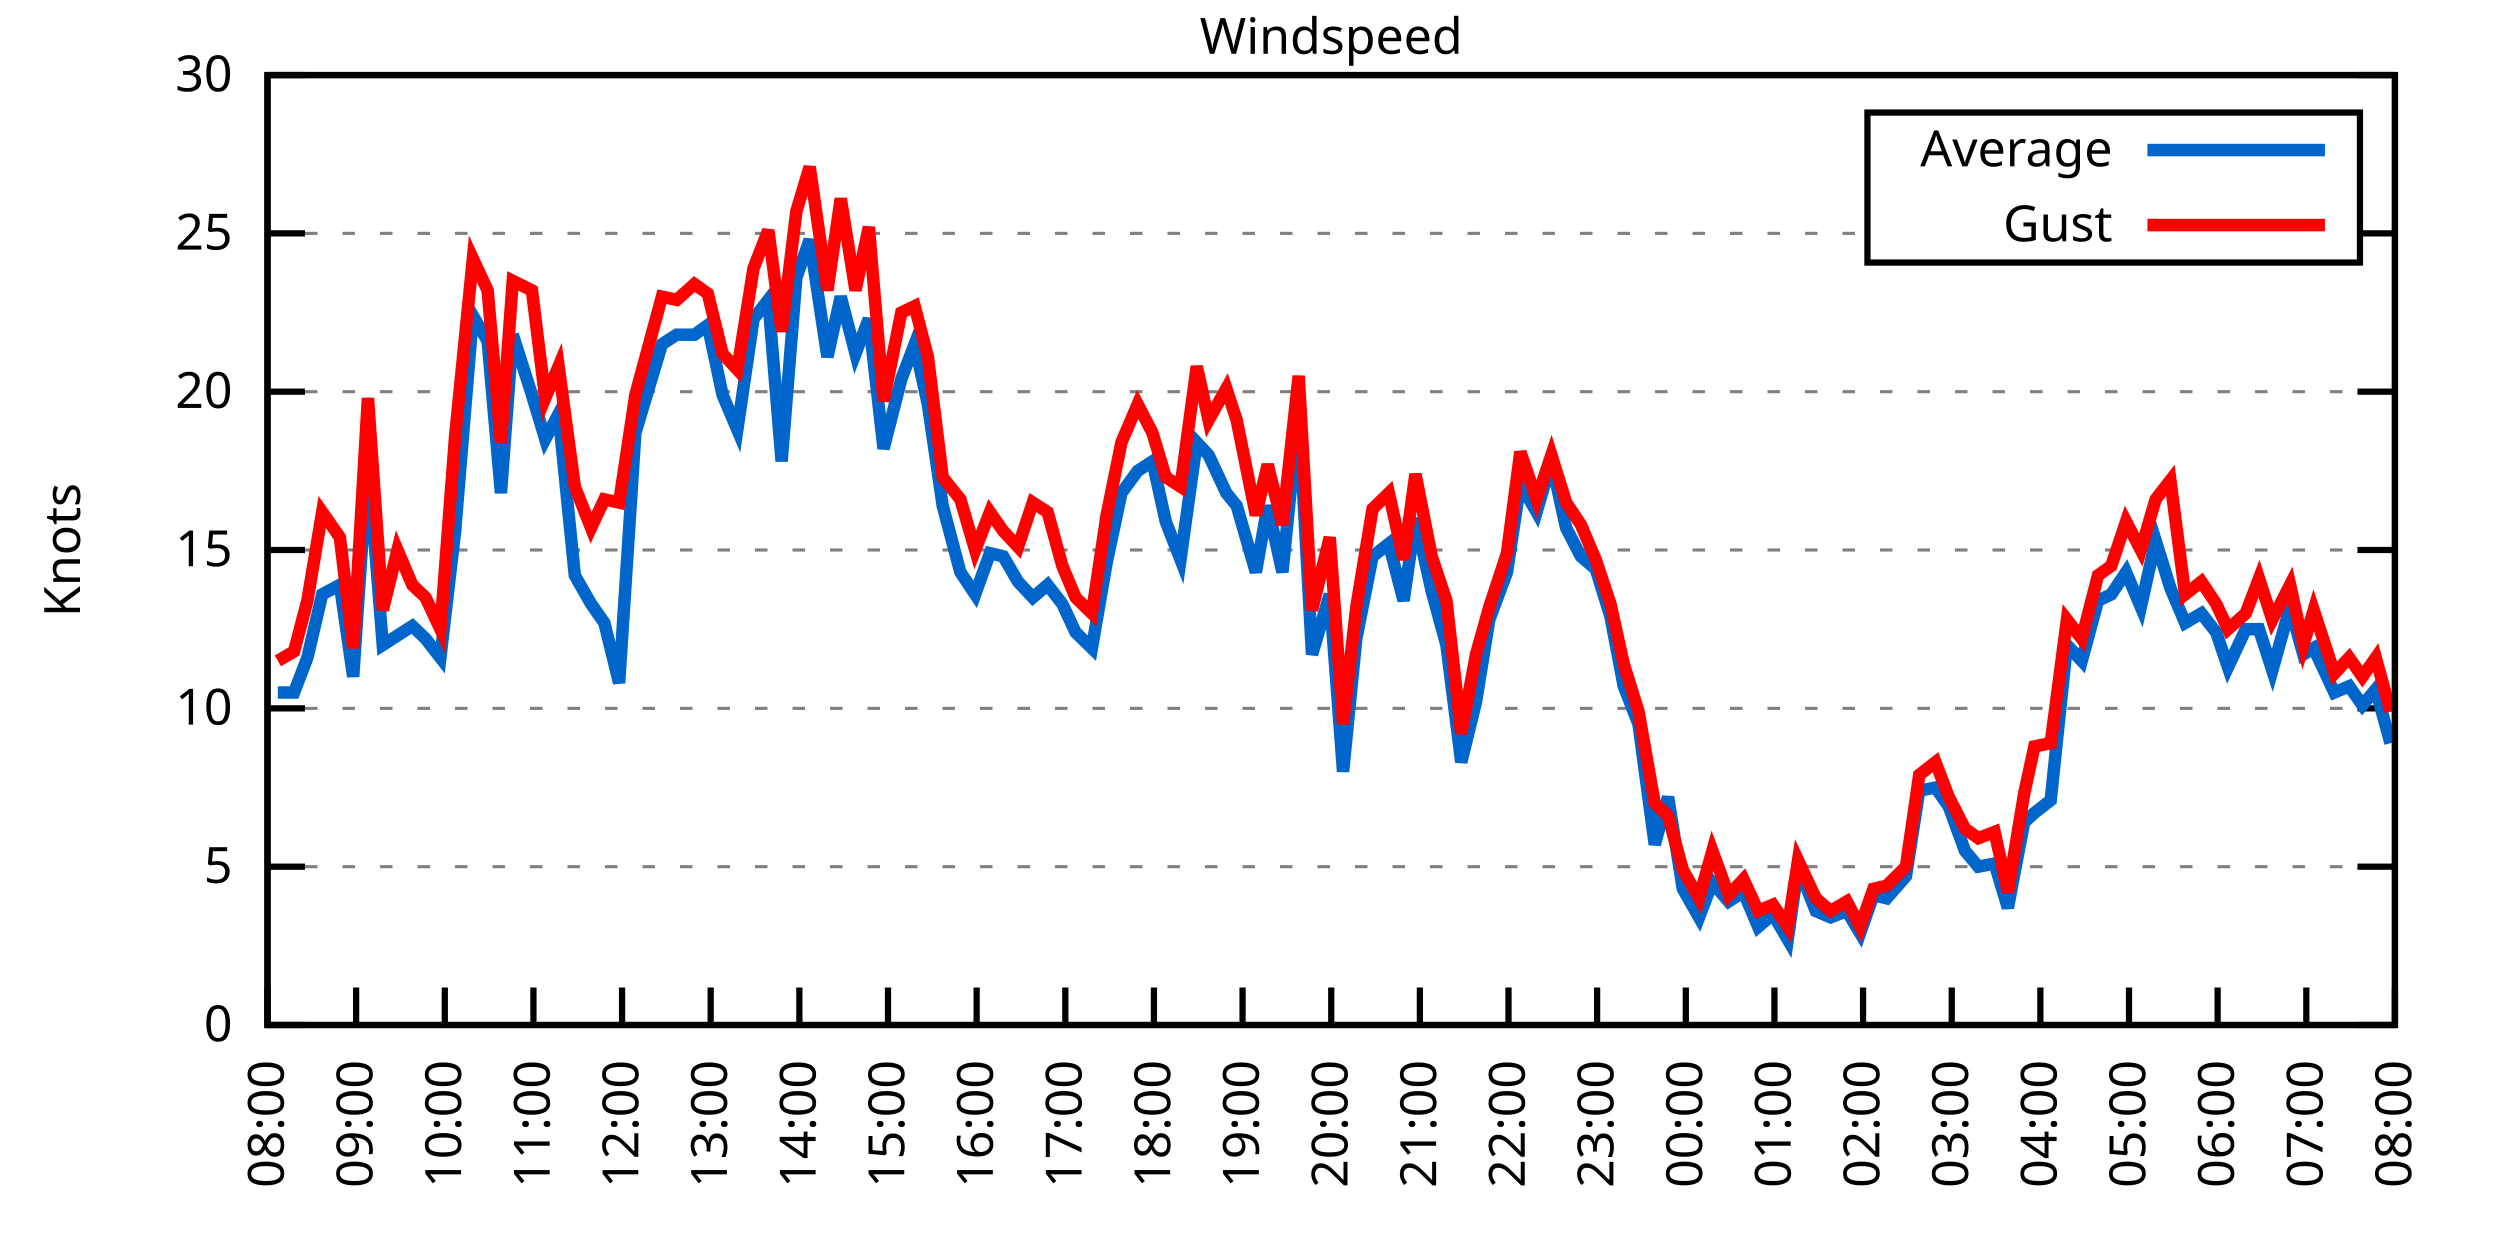
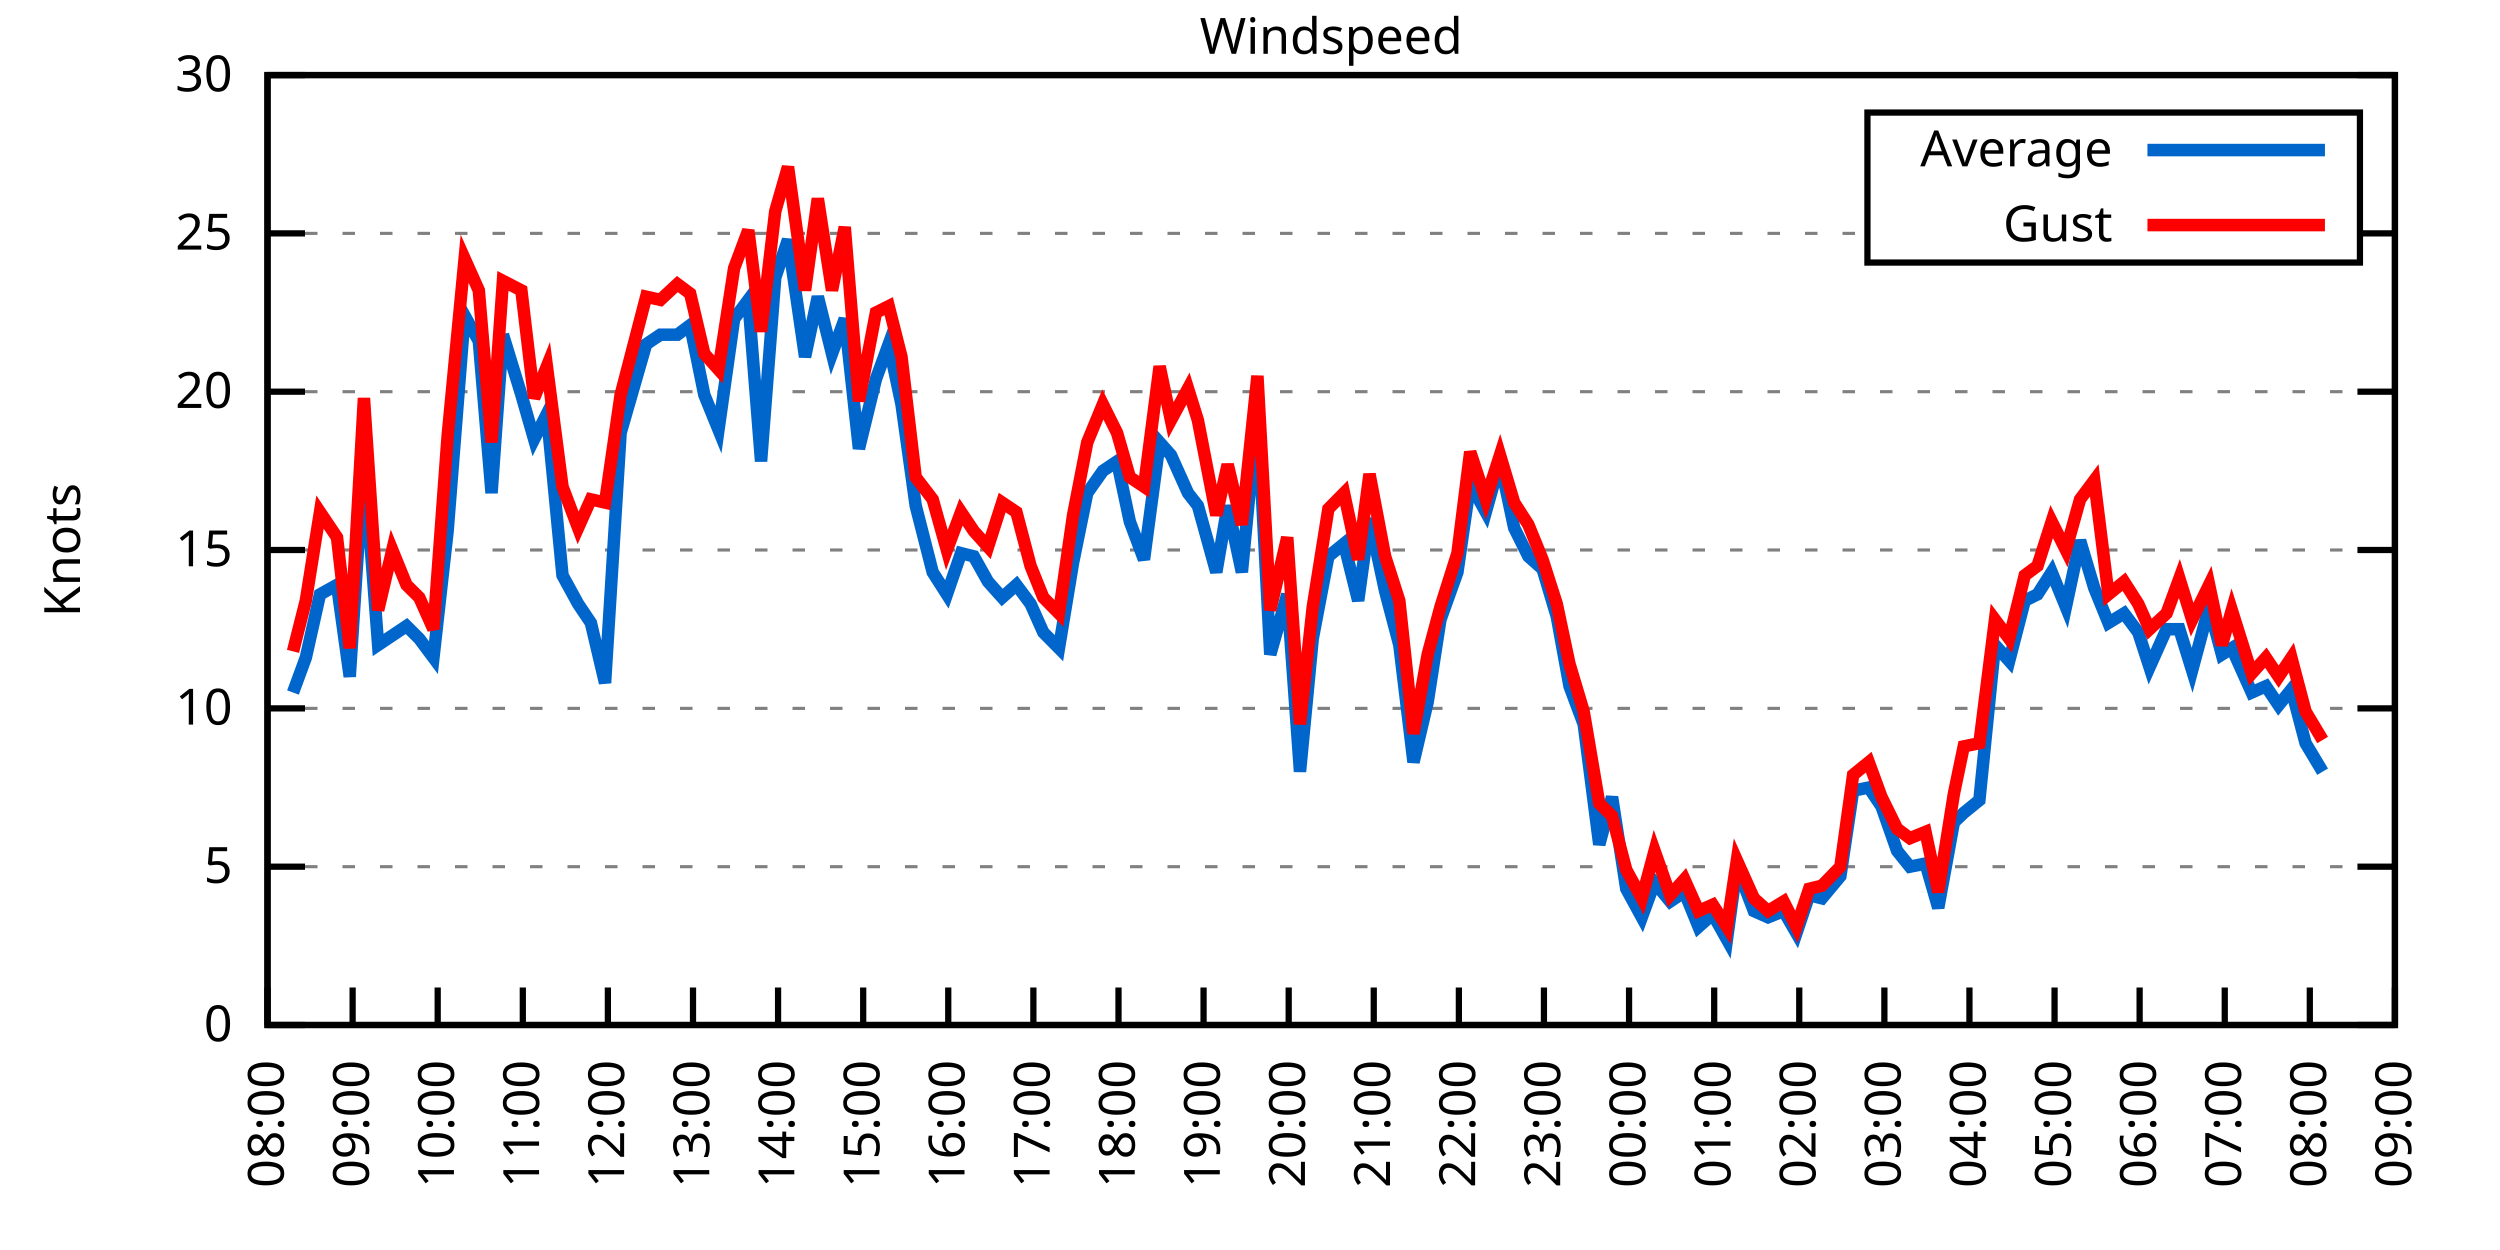
<svg xmlns="http://www.w3.org/2000/svg" xmlns:xlink="http://www.w3.org/1999/xlink" width="400" height="200" viewBox="0 0 400 200">
  <g id="gnuplot_canvas">
    <rect x="0" y="0" width="400" height="200" fill="none" />
    <defs>
      <circle id="gpDot" r="0.5" stroke-width="0.5" stroke="currentColor" />
      <path id="gpPt0" stroke-width="0.333" stroke="currentColor" d="M-1,0 h2 M0,-1 v2" />
      <path id="gpPt1" stroke-width="0.333" stroke="currentColor" d="M-1,-1 L1,1 M1,-1 L-1,1" />
      <path id="gpPt2" stroke-width="0.333" stroke="currentColor" d="M-1,0 L1,0 M0,-1 L0,1 M-1,-1 L1,1 M-1,1 L1,-1" />
      <rect id="gpPt3" stroke-width="0.333" stroke="currentColor" x="-1" y="-1" width="2" height="2" />
      <rect id="gpPt4" stroke-width="0.333" stroke="currentColor" fill="currentColor" x="-1" y="-1" width="2" height="2" />
      <circle id="gpPt5" stroke-width="0.333" stroke="currentColor" cx="0" cy="0" r="1" />
      <use xlink:href="#gpPt5" id="gpPt6" fill="currentColor" stroke="none" />
      <path id="gpPt7" stroke-width="0.333" stroke="currentColor" d="M0,-1.33 L-1.33,0.67 L1.33,0.67 z" />
      <use xlink:href="#gpPt7" id="gpPt8" fill="currentColor" stroke="none" />
      <use xlink:href="#gpPt7" id="gpPt9" stroke="currentColor" transform="rotate(180)" />
      <use xlink:href="#gpPt9" id="gpPt10" fill="currentColor" stroke="none" />
      <use xlink:href="#gpPt3" id="gpPt11" stroke="currentColor" transform="rotate(45)" />
      <use xlink:href="#gpPt11" id="gpPt12" fill="currentColor" stroke="none" />
      <path id="gpPt13" stroke-width="0.333" stroke="currentColor" d="M0,1.330 L1.265,0.411 L0.782,-1.067 L-0.782,-1.076 L-1.265,0.411 z" />
      <use xlink:href="#gpPt13" id="gpPt14" fill="currentColor" stroke="none" />
      <filter id="textbox" filterUnits="objectBoundingBox" x="0" y="0" height="1" width="1">
        <feFlood flood-color="white" flood-opacity="1" result="bgnd" />
        <feComposite in="SourceGraphic" in2="bgnd" operator="atop" />
      </filter>
      <filter id="greybox" filterUnits="objectBoundingBox" x="0" y="0" height="1" width="1">
        <feFlood flood-color="lightgrey" flood-opacity="1" result="grey" />
        <feComposite in="SourceGraphic" in2="grey" operator="atop" />
      </filter>
    </defs>
    <g fill="none" color="white" stroke="currentColor" stroke-width="1.00" stroke-linecap="butt" stroke-linejoin="miter">
</g>
    <g fill="none" color="black" stroke="currentColor" stroke-width="1.00" stroke-linecap="butt" stroke-linejoin="miter">
      <g stroke="none" shape-rendering="crispEdges">
        <polygon fill="rgb(255, 255, 255)" points="42.80,164.00 383.18,164.00 383.18,12.02 42.80,12.02 " />
      </g>
    </g>
    <g fill="none" color="black" stroke="currentColor" stroke-width="1.00" stroke-linecap="butt" stroke-linejoin="miter">
</g>
    <g fill="none" color="black" stroke="black" stroke-width="0.50" stroke-linecap="butt" stroke-linejoin="miter">
</g>
    <g fill="none" color="gray" stroke="currentColor" stroke-width="0.50" stroke-linecap="butt" stroke-linejoin="miter">
      <path stroke="gray" stroke-dasharray="2,4" class="gridline" d="M42.80,164.00 L383.19,164.00  " />
    </g>
    <g fill="none" color="gray" stroke="gray" stroke-width="1.00" stroke-linecap="butt" stroke-linejoin="miter">
</g>
    <g fill="none" color="black" stroke="currentColor" stroke-width="1.00" stroke-linecap="butt" stroke-linejoin="miter">
      <path stroke="black" d="M42.80,164.00 L48.80,164.00 M383.19,164.00 L377.19,164.00  " />
      <g transform="translate(37.20,166.60)" stroke="none" fill="black" font-family="Sans" font-size="8.00" text-anchor="end">
        <text>
          <tspan font-family="Sans"> 0</tspan>
        </text>
      </g>
    </g>
    <g fill="none" color="black" stroke="currentColor" stroke-width="1.00" stroke-linecap="butt" stroke-linejoin="miter">
</g>
    <g fill="none" color="black" stroke="black" stroke-width="0.50" stroke-linecap="butt" stroke-linejoin="miter">
</g>
    <g fill="none" color="gray" stroke="currentColor" stroke-width="0.50" stroke-linecap="butt" stroke-linejoin="miter">
      <path stroke="gray" stroke-dasharray="2,4" class="gridline" d="M42.80,138.67 L383.19,138.67  " />
    </g>
    <g fill="none" color="gray" stroke="gray" stroke-width="1.00" stroke-linecap="butt" stroke-linejoin="miter">
</g>
    <g fill="none" color="black" stroke="currentColor" stroke-width="1.00" stroke-linecap="butt" stroke-linejoin="miter">
      <path stroke="black" d="M42.80,138.67 L48.80,138.67 M383.19,138.67 L377.19,138.67  " />
      <g transform="translate(37.20,141.27)" stroke="none" fill="black" font-family="Sans" font-size="8.00" text-anchor="end">
        <text>
          <tspan font-family="Sans"> 5</tspan>
        </text>
      </g>
    </g>
    <g fill="none" color="black" stroke="currentColor" stroke-width="1.00" stroke-linecap="butt" stroke-linejoin="miter">
</g>
    <g fill="none" color="black" stroke="black" stroke-width="0.50" stroke-linecap="butt" stroke-linejoin="miter">
</g>
    <g fill="none" color="gray" stroke="currentColor" stroke-width="0.50" stroke-linecap="butt" stroke-linejoin="miter">
      <path stroke="gray" stroke-dasharray="2,4" class="gridline" d="M42.80,113.34 L383.19,113.34  " />
    </g>
    <g fill="none" color="gray" stroke="gray" stroke-width="1.00" stroke-linecap="butt" stroke-linejoin="miter">
</g>
    <g fill="none" color="black" stroke="currentColor" stroke-width="1.00" stroke-linecap="butt" stroke-linejoin="miter">
      <path stroke="black" d="M42.80,113.34 L48.80,113.34 M383.19,113.34 L377.19,113.34  " />
      <g transform="translate(37.20,115.94)" stroke="none" fill="black" font-family="Sans" font-size="8.00" text-anchor="end">
        <text>
          <tspan font-family="Sans"> 10</tspan>
        </text>
      </g>
    </g>
    <g fill="none" color="black" stroke="currentColor" stroke-width="1.00" stroke-linecap="butt" stroke-linejoin="miter">
</g>
    <g fill="none" color="black" stroke="black" stroke-width="0.50" stroke-linecap="butt" stroke-linejoin="miter">
</g>
    <g fill="none" color="gray" stroke="currentColor" stroke-width="0.50" stroke-linecap="butt" stroke-linejoin="miter">
      <path stroke="gray" stroke-dasharray="2,4" class="gridline" d="M42.80,88.00 L383.19,88.00  " />
    </g>
    <g fill="none" color="gray" stroke="gray" stroke-width="1.00" stroke-linecap="butt" stroke-linejoin="miter">
</g>
    <g fill="none" color="black" stroke="currentColor" stroke-width="1.00" stroke-linecap="butt" stroke-linejoin="miter">
      <path stroke="black" d="M42.80,88.00 L48.80,88.00 M383.19,88.00 L377.19,88.00  " />
      <g transform="translate(37.20,90.60)" stroke="none" fill="black" font-family="Sans" font-size="8.00" text-anchor="end">
        <text>
          <tspan font-family="Sans"> 15</tspan>
        </text>
      </g>
    </g>
    <g fill="none" color="black" stroke="currentColor" stroke-width="1.00" stroke-linecap="butt" stroke-linejoin="miter">
</g>
    <g fill="none" color="black" stroke="black" stroke-width="0.50" stroke-linecap="butt" stroke-linejoin="miter">
</g>
    <g fill="none" color="gray" stroke="currentColor" stroke-width="0.50" stroke-linecap="butt" stroke-linejoin="miter">
      <path stroke="gray" stroke-dasharray="2,4" class="gridline" d="M42.80,62.67 L383.19,62.67  " />
    </g>
    <g fill="none" color="gray" stroke="gray" stroke-width="1.00" stroke-linecap="butt" stroke-linejoin="miter">
</g>
    <g fill="none" color="black" stroke="currentColor" stroke-width="1.00" stroke-linecap="butt" stroke-linejoin="miter">
      <path stroke="black" d="M42.80,62.67 L48.80,62.67 M383.19,62.67 L377.19,62.67  " />
      <g transform="translate(37.20,65.27)" stroke="none" fill="black" font-family="Sans" font-size="8.00" text-anchor="end">
        <text>
          <tspan font-family="Sans"> 20</tspan>
        </text>
      </g>
    </g>
    <g fill="none" color="black" stroke="currentColor" stroke-width="1.00" stroke-linecap="butt" stroke-linejoin="miter">
</g>
    <g fill="none" color="black" stroke="black" stroke-width="0.50" stroke-linecap="butt" stroke-linejoin="miter">
</g>
    <g fill="none" color="gray" stroke="currentColor" stroke-width="0.50" stroke-linecap="butt" stroke-linejoin="miter">
      <path stroke="gray" stroke-dasharray="2,4" class="gridline" d="M42.80,37.34 L298.79,37.34 M377.59,37.34 L383.19,37.34  " />
    </g>
    <g fill="none" color="gray" stroke="gray" stroke-width="1.00" stroke-linecap="butt" stroke-linejoin="miter">
</g>
    <g fill="none" color="black" stroke="currentColor" stroke-width="1.00" stroke-linecap="butt" stroke-linejoin="miter">
      <path stroke="black" d="M42.80,37.34 L48.80,37.34 M383.19,37.34 L377.19,37.34  " />
      <g transform="translate(37.20,39.94)" stroke="none" fill="black" font-family="Sans" font-size="8.00" text-anchor="end">
        <text>
          <tspan font-family="Sans"> 25</tspan>
        </text>
      </g>
    </g>
    <g fill="none" color="black" stroke="currentColor" stroke-width="1.00" stroke-linecap="butt" stroke-linejoin="miter">
</g>
    <g fill="none" color="black" stroke="black" stroke-width="0.50" stroke-linecap="butt" stroke-linejoin="miter">
</g>
    <g fill="none" color="gray" stroke="currentColor" stroke-width="0.50" stroke-linecap="butt" stroke-linejoin="miter">
      <path stroke="gray" stroke-dasharray="2,4" class="gridline" d="M42.80,12.01 L383.19,12.01  " />
    </g>
    <g fill="none" color="gray" stroke="gray" stroke-width="1.00" stroke-linecap="butt" stroke-linejoin="miter">
</g>
    <g fill="none" color="black" stroke="currentColor" stroke-width="1.00" stroke-linecap="butt" stroke-linejoin="miter">
      <path stroke="black" d="M42.80,12.01 L48.80,12.01 M383.19,12.01 L377.19,12.01  " />
      <g transform="translate(37.20,14.61)" stroke="none" fill="black" font-family="Sans" font-size="8.00" text-anchor="end">
        <text>
          <tspan font-family="Sans"> 30</tspan>
        </text>
      </g>
    </g>
    <g fill="none" color="black" stroke="currentColor" stroke-width="1.00" stroke-linecap="butt" stroke-linejoin="miter">
      <path stroke="black" d="M42.80,164.00 L42.80,158.00  " />
      <g transform="translate(45.40,169.60) rotate(270.00)" stroke="none" fill="black" font-family="Sans" font-size="8.00" text-anchor="end">
        <text>
          <tspan font-family="Sans">08:00</tspan>
        </text>
      </g>
    </g>
    <g fill="none" color="black" stroke="currentColor" stroke-width="1.00" stroke-linecap="butt" stroke-linejoin="miter">
-       <path stroke="black" d="M56.98,164.00 L56.98,158.00  " />
-       <g transform="translate(59.58,169.60) rotate(270.00)" stroke="none" fill="black" font-family="Sans" font-size="8.00" text-anchor="end">
+       <path stroke="black" d="M56.42,164.00 L56.42,158.00  " />
+       <g transform="translate(59.02,169.60) rotate(270.00)" stroke="none" fill="black" font-family="Sans" font-size="8.00" text-anchor="end">
        <text>
          <tspan font-family="Sans">09:00</tspan>
        </text>
      </g>
    </g>
    <g fill="none" color="black" stroke="currentColor" stroke-width="1.00" stroke-linecap="butt" stroke-linejoin="miter">
-       <path stroke="black" d="M71.17,164.00 L71.17,158.00  " />
-       <g transform="translate(73.77,169.60) rotate(270.00)" stroke="none" fill="black" font-family="Sans" font-size="8.00" text-anchor="end">
+       <path stroke="black" d="M70.03,164.00 L70.03,158.00  " />
+       <g transform="translate(72.63,169.60) rotate(270.00)" stroke="none" fill="black" font-family="Sans" font-size="8.00" text-anchor="end">
        <text>
          <tspan font-family="Sans">10:00</tspan>
        </text>
      </g>
    </g>
    <g fill="none" color="black" stroke="currentColor" stroke-width="1.00" stroke-linecap="butt" stroke-linejoin="miter">
-       <path stroke="black" d="M85.35,164.00 L85.35,158.00  " />
-       <g transform="translate(87.95,169.60) rotate(270.00)" stroke="none" fill="black" font-family="Sans" font-size="8.00" text-anchor="end">
+       <path stroke="black" d="M83.65,164.00 L83.65,158.00  " />
+       <g transform="translate(86.25,169.60) rotate(270.00)" stroke="none" fill="black" font-family="Sans" font-size="8.00" text-anchor="end">
        <text>
          <tspan font-family="Sans">11:00</tspan>
        </text>
      </g>
    </g>
    <g fill="none" color="black" stroke="currentColor" stroke-width="1.00" stroke-linecap="butt" stroke-linejoin="miter">
-       <path stroke="black" d="M99.53,164.00 L99.53,158.00  " />
-       <g transform="translate(102.13,169.60) rotate(270.00)" stroke="none" fill="black" font-family="Sans" font-size="8.00" text-anchor="end">
+       <path stroke="black" d="M97.26,164.00 L97.26,158.00  " />
+       <g transform="translate(99.86,169.60) rotate(270.00)" stroke="none" fill="black" font-family="Sans" font-size="8.00" text-anchor="end">
        <text>
          <tspan font-family="Sans">12:00</tspan>
        </text>
      </g>
    </g>
    <g fill="none" color="black" stroke="currentColor" stroke-width="1.00" stroke-linecap="butt" stroke-linejoin="miter">
-       <path stroke="black" d="M113.71,164.00 L113.71,158.00  " />
-       <g transform="translate(116.31,169.60) rotate(270.00)" stroke="none" fill="black" font-family="Sans" font-size="8.00" text-anchor="end">
+       <path stroke="black" d="M110.88,164.00 L110.88,158.00  " />
+       <g transform="translate(113.48,169.60) rotate(270.00)" stroke="none" fill="black" font-family="Sans" font-size="8.00" text-anchor="end">
        <text>
          <tspan font-family="Sans">13:00</tspan>
        </text>
      </g>
    </g>
    <g fill="none" color="black" stroke="currentColor" stroke-width="1.00" stroke-linecap="butt" stroke-linejoin="miter">
-       <path stroke="black" d="M127.90,164.00 L127.90,158.00  " />
-       <g transform="translate(130.50,169.60) rotate(270.00)" stroke="none" fill="black" font-family="Sans" font-size="8.00" text-anchor="end">
+       <path stroke="black" d="M124.49,164.00 L124.49,158.00  " />
+       <g transform="translate(127.09,169.60) rotate(270.00)" stroke="none" fill="black" font-family="Sans" font-size="8.00" text-anchor="end">
        <text>
          <tspan font-family="Sans">14:00</tspan>
        </text>
      </g>
    </g>
    <g fill="none" color="black" stroke="currentColor" stroke-width="1.00" stroke-linecap="butt" stroke-linejoin="miter">
-       <path stroke="black" d="M142.08,164.00 L142.08,158.00  " />
-       <g transform="translate(144.68,169.60) rotate(270.00)" stroke="none" fill="black" font-family="Sans" font-size="8.00" text-anchor="end">
+       <path stroke="black" d="M138.11,164.00 L138.11,158.00  " />
+       <g transform="translate(140.71,169.60) rotate(270.00)" stroke="none" fill="black" font-family="Sans" font-size="8.00" text-anchor="end">
        <text>
          <tspan font-family="Sans">15:00</tspan>
        </text>
      </g>
    </g>
    <g fill="none" color="black" stroke="currentColor" stroke-width="1.00" stroke-linecap="butt" stroke-linejoin="miter">
-       <path stroke="black" d="M156.26,164.00 L156.26,158.00  " />
-       <g transform="translate(158.86,169.60) rotate(270.00)" stroke="none" fill="black" font-family="Sans" font-size="8.00" text-anchor="end">
+       <path stroke="black" d="M151.72,164.00 L151.72,158.00  " />
+       <g transform="translate(154.32,169.60) rotate(270.00)" stroke="none" fill="black" font-family="Sans" font-size="8.00" text-anchor="end">
        <text>
          <tspan font-family="Sans">16:00</tspan>
        </text>
      </g>
    </g>
    <g fill="none" color="black" stroke="currentColor" stroke-width="1.00" stroke-linecap="butt" stroke-linejoin="miter">
-       <path stroke="black" d="M170.45,164.00 L170.45,158.00  " />
-       <g transform="translate(173.05,169.60) rotate(270.00)" stroke="none" fill="black" font-family="Sans" font-size="8.00" text-anchor="end">
+       <path stroke="black" d="M165.34,164.00 L165.34,158.00  " />
+       <g transform="translate(167.94,169.60) rotate(270.00)" stroke="none" fill="black" font-family="Sans" font-size="8.00" text-anchor="end">
        <text>
          <tspan font-family="Sans">17:00</tspan>
        </text>
      </g>
    </g>
    <g fill="none" color="black" stroke="currentColor" stroke-width="1.00" stroke-linecap="butt" stroke-linejoin="miter">
-       <path stroke="black" d="M184.63,164.00 L184.63,158.00  " />
-       <g transform="translate(187.23,169.60) rotate(270.00)" stroke="none" fill="black" font-family="Sans" font-size="8.00" text-anchor="end">
+       <path stroke="black" d="M178.96,164.00 L178.96,158.00  " />
+       <g transform="translate(181.56,169.60) rotate(270.00)" stroke="none" fill="black" font-family="Sans" font-size="8.00" text-anchor="end">
        <text>
          <tspan font-family="Sans">18:00</tspan>
        </text>
      </g>
    </g>
    <g fill="none" color="black" stroke="currentColor" stroke-width="1.00" stroke-linecap="butt" stroke-linejoin="miter">
-       <path stroke="black" d="M198.81,164.00 L198.81,158.00  " />
-       <g transform="translate(201.41,169.60) rotate(270.00)" stroke="none" fill="black" font-family="Sans" font-size="8.00" text-anchor="end">
+       <path stroke="black" d="M192.57,164.00 L192.57,158.00  " />
+       <g transform="translate(195.17,169.60) rotate(270.00)" stroke="none" fill="black" font-family="Sans" font-size="8.00" text-anchor="end">
        <text>
          <tspan font-family="Sans">19:00</tspan>
        </text>
      </g>
    </g>
    <g fill="none" color="black" stroke="currentColor" stroke-width="1.00" stroke-linecap="butt" stroke-linejoin="miter">
-       <path stroke="black" d="M213.00,164.00 L213.00,158.00  " />
-       <g transform="translate(215.60,169.60) rotate(270.00)" stroke="none" fill="black" font-family="Sans" font-size="8.00" text-anchor="end">
+       <path stroke="black" d="M206.19,164.00 L206.19,158.00  " />
+       <g transform="translate(208.79,169.60) rotate(270.00)" stroke="none" fill="black" font-family="Sans" font-size="8.00" text-anchor="end">
        <text>
          <tspan font-family="Sans">20:00</tspan>
        </text>
      </g>
    </g>
    <g fill="none" color="black" stroke="currentColor" stroke-width="1.00" stroke-linecap="butt" stroke-linejoin="miter">
-       <path stroke="black" d="M227.18,164.00 L227.18,158.00  " />
-       <g transform="translate(229.78,169.60) rotate(270.00)" stroke="none" fill="black" font-family="Sans" font-size="8.00" text-anchor="end">
+       <path stroke="black" d="M219.80,164.00 L219.80,158.00  " />
+       <g transform="translate(222.40,169.60) rotate(270.00)" stroke="none" fill="black" font-family="Sans" font-size="8.00" text-anchor="end">
        <text>
          <tspan font-family="Sans">21:00</tspan>
        </text>
      </g>
    </g>
    <g fill="none" color="black" stroke="currentColor" stroke-width="1.00" stroke-linecap="butt" stroke-linejoin="miter">
-       <path stroke="black" d="M241.36,164.00 L241.36,158.00  " />
-       <g transform="translate(243.96,169.60) rotate(270.00)" stroke="none" fill="black" font-family="Sans" font-size="8.00" text-anchor="end">
+       <path stroke="black" d="M233.42,164.00 L233.42,158.00  " />
+       <g transform="translate(236.02,169.60) rotate(270.00)" stroke="none" fill="black" font-family="Sans" font-size="8.00" text-anchor="end">
        <text>
          <tspan font-family="Sans">22:00</tspan>
        </text>
      </g>
    </g>
    <g fill="none" color="black" stroke="currentColor" stroke-width="1.00" stroke-linecap="butt" stroke-linejoin="miter">
-       <path stroke="black" d="M255.54,164.00 L255.54,158.00  " />
-       <g transform="translate(258.14,169.60) rotate(270.00)" stroke="none" fill="black" font-family="Sans" font-size="8.00" text-anchor="end">
+       <path stroke="black" d="M247.03,164.00 L247.03,158.00  " />
+       <g transform="translate(249.63,169.60) rotate(270.00)" stroke="none" fill="black" font-family="Sans" font-size="8.00" text-anchor="end">
        <text>
          <tspan font-family="Sans">23:00</tspan>
        </text>
      </g>
    </g>
    <g fill="none" color="black" stroke="currentColor" stroke-width="1.00" stroke-linecap="butt" stroke-linejoin="miter">
-       <path stroke="black" d="M269.73,164.00 L269.73,158.00  " />
-       <g transform="translate(272.33,169.60) rotate(270.00)" stroke="none" fill="black" font-family="Sans" font-size="8.00" text-anchor="end">
+       <path stroke="black" d="M260.65,164.00 L260.65,158.00  " />
+       <g transform="translate(263.25,169.60) rotate(270.00)" stroke="none" fill="black" font-family="Sans" font-size="8.00" text-anchor="end">
        <text>
          <tspan font-family="Sans">00:00</tspan>
        </text>
      </g>
    </g>
    <g fill="none" color="black" stroke="currentColor" stroke-width="1.00" stroke-linecap="butt" stroke-linejoin="miter">
-       <path stroke="black" d="M283.91,164.00 L283.91,158.00  " />
-       <g transform="translate(286.51,169.60) rotate(270.00)" stroke="none" fill="black" font-family="Sans" font-size="8.00" text-anchor="end">
+       <path stroke="black" d="M274.27,164.00 L274.27,158.00  " />
+       <g transform="translate(276.87,169.60) rotate(270.00)" stroke="none" fill="black" font-family="Sans" font-size="8.00" text-anchor="end">
        <text>
          <tspan font-family="Sans">01:00</tspan>
        </text>
      </g>
    </g>
    <g fill="none" color="black" stroke="currentColor" stroke-width="1.00" stroke-linecap="butt" stroke-linejoin="miter">
-       <path stroke="black" d="M298.09,164.00 L298.09,158.00  " />
-       <g transform="translate(300.69,169.60) rotate(270.00)" stroke="none" fill="black" font-family="Sans" font-size="8.00" text-anchor="end">
+       <path stroke="black" d="M287.88,164.00 L287.88,158.00  " />
+       <g transform="translate(290.48,169.60) rotate(270.00)" stroke="none" fill="black" font-family="Sans" font-size="8.00" text-anchor="end">
        <text>
          <tspan font-family="Sans">02:00</tspan>
        </text>
      </g>
    </g>
    <g fill="none" color="black" stroke="currentColor" stroke-width="1.00" stroke-linecap="butt" stroke-linejoin="miter">
-       <path stroke="black" d="M312.28,164.00 L312.28,158.00  " />
-       <g transform="translate(314.88,169.60) rotate(270.00)" stroke="none" fill="black" font-family="Sans" font-size="8.00" text-anchor="end">
+       <path stroke="black" d="M301.50,164.00 L301.50,158.00  " />
+       <g transform="translate(304.10,169.60) rotate(270.00)" stroke="none" fill="black" font-family="Sans" font-size="8.00" text-anchor="end">
        <text>
          <tspan font-family="Sans">03:00</tspan>
        </text>
      </g>
    </g>
    <g fill="none" color="black" stroke="currentColor" stroke-width="1.00" stroke-linecap="butt" stroke-linejoin="miter">
-       <path stroke="black" d="M326.46,164.00 L326.46,158.00  " />
-       <g transform="translate(329.06,169.60) rotate(270.00)" stroke="none" fill="black" font-family="Sans" font-size="8.00" text-anchor="end">
+       <path stroke="black" d="M315.11,164.00 L315.11,158.00  " />
+       <g transform="translate(317.71,169.60) rotate(270.00)" stroke="none" fill="black" font-family="Sans" font-size="8.00" text-anchor="end">
        <text>
          <tspan font-family="Sans">04:00</tspan>
        </text>
      </g>
    </g>
    <g fill="none" color="black" stroke="currentColor" stroke-width="1.00" stroke-linecap="butt" stroke-linejoin="miter">
-       <path stroke="black" d="M340.64,164.00 L340.64,158.00  " />
-       <g transform="translate(343.24,169.60) rotate(270.00)" stroke="none" fill="black" font-family="Sans" font-size="8.00" text-anchor="end">
+       <path stroke="black" d="M328.73,164.00 L328.73,158.00  " />
+       <g transform="translate(331.33,169.60) rotate(270.00)" stroke="none" fill="black" font-family="Sans" font-size="8.00" text-anchor="end">
        <text>
          <tspan font-family="Sans">05:00</tspan>
        </text>
      </g>
    </g>
    <g fill="none" color="black" stroke="currentColor" stroke-width="1.00" stroke-linecap="butt" stroke-linejoin="miter">
-       <path stroke="black" d="M354.82,164.00 L354.82,158.00  " />
-       <g transform="translate(357.42,169.60) rotate(270.00)" stroke="none" fill="black" font-family="Sans" font-size="8.00" text-anchor="end">
+       <path stroke="black" d="M342.34,164.00 L342.34,158.00  " />
+       <g transform="translate(344.94,169.60) rotate(270.00)" stroke="none" fill="black" font-family="Sans" font-size="8.00" text-anchor="end">
        <text>
          <tspan font-family="Sans">06:00</tspan>
        </text>
      </g>
    </g>
    <g fill="none" color="black" stroke="currentColor" stroke-width="1.00" stroke-linecap="butt" stroke-linejoin="miter">
-       <path stroke="black" d="M369.01,164.00 L369.01,158.00  " />
-       <g transform="translate(371.61,169.60) rotate(270.00)" stroke="none" fill="black" font-family="Sans" font-size="8.00" text-anchor="end">
+       <path stroke="black" d="M355.96,164.00 L355.96,158.00  " />
+       <g transform="translate(358.56,169.60) rotate(270.00)" stroke="none" fill="black" font-family="Sans" font-size="8.00" text-anchor="end">
        <text>
          <tspan font-family="Sans">07:00</tspan>
+         </text>
+       </g>
+     </g>
+     <g fill="none" color="black" stroke="currentColor" stroke-width="1.00" stroke-linecap="butt" stroke-linejoin="miter">
+       <path stroke="black" d="M369.57,164.00 L369.57,158.00  " />
+       <g transform="translate(372.17,169.60) rotate(270.00)" stroke="none" fill="black" font-family="Sans" font-size="8.00" text-anchor="end">
+         <text>
+           <tspan font-family="Sans">08:00</tspan>
        </text>
      </g>
    </g>
    <g fill="none" color="black" stroke="currentColor" stroke-width="1.00" stroke-linecap="butt" stroke-linejoin="miter">
      <path stroke="black" d="M383.19,164.00 L383.19,158.00  " />
      <g transform="translate(385.79,169.60) rotate(270.00)" stroke="none" fill="black" font-family="Sans" font-size="8.00" text-anchor="end">
        <text>
-           <tspan font-family="Sans">08:00</tspan>
+           <tspan font-family="Sans">09:00</tspan>
        </text>
      </g>
    </g>
    <g fill="none" color="black" stroke="currentColor" stroke-width="1.00" stroke-linecap="butt" stroke-linejoin="miter">
</g>
    <g fill="none" color="black" stroke="currentColor" stroke-width="1.00" stroke-linecap="butt" stroke-linejoin="miter">
      <path stroke="black" d="M42.80,12.01 L42.80,164.00 L383.19,164.00 L383.19,12.01 L42.80,12.01 Z  " />
    </g>
    <g fill="none" color="black" stroke="currentColor" stroke-width="1.00" stroke-linecap="butt" stroke-linejoin="miter">
</g>
    <g fill="none" color="black" stroke="currentColor" stroke-width="1.00" stroke-linecap="butt" stroke-linejoin="miter">
      <path stroke="black" d="M298.79,42.01 L298.79,18.01 L377.59,18.01 L377.59,42.01 L298.79,42.01 Z  " />
    </g>
    <g id="Windspeed_plot_1">
      <g fill="none" color="white" stroke="black" stroke-width="2.00" stroke-linecap="butt" stroke-linejoin="miter">
</g>
      <g fill="none" color="black" stroke="currentColor" stroke-width="2.00" stroke-linecap="butt" stroke-linejoin="miter">
        <g transform="translate(337.99,26.61)" stroke="none" fill="black" font-family="Sans" font-size="8.00" text-anchor="end">
          <text>
            <tspan font-family="Sans">Average</tspan>
          </text>
        </g>
      </g>
      <g fill="none" color="black" stroke="currentColor" stroke-width="2.00" stroke-linecap="butt" stroke-linejoin="miter">
-         <path stroke="rgb(  0, 102, 204)" d="M343.59,24.01 L371.99,24.01 M44.45,110.80 L47.05,110.80 L49.18,105.23 L51.55,95.10 L54.38,93.58 L56.51,108.27   L58.87,73.31 L61.24,103.20 L63.60,101.68 L65.97,100.16 L68.09,102.19 L70.46,105.23 L72.82,84.97 L75.66,50.51   L78.02,54.57 L80.15,78.89 L82.04,53.55 L85.11,63.18 L87.24,70.27 L89.37,66.22 L91.97,92.06 L94.57,96.62   L96.70,99.66 L99.06,109.28 L101.66,69.26 L105.91,55.07 L108.28,53.55 L111.11,53.55 L113.24,52.03 L115.61,63.18   L117.97,68.75 L120.57,51.02 L122.93,47.98 L125.06,73.82 L127.42,44.43 L129.55,38.35 L132.39,57.10 L134.52,47.47   L136.88,56.59 L139.01,51.02 L141.37,71.79 L144.21,60.65 L146.34,55.07 L148.46,64.70 L150.83,80.91 L153.66,91.55   L156.03,95.10 L158.39,88.51 L160.52,89.02 L162.88,93.07 L165.25,95.60 L167.61,93.58 L169.97,96.62 L172.10,101.18   L174.70,103.71 L177.06,90.03 L179.43,78.89 L182.03,75.34 L184.39,73.82 L186.52,83.45 L188.88,89.52 L191.48,70.78   L193.38,72.81 L196.21,78.89 L197.87,80.91 L200.94,91.55 L202.83,80.91 L205.19,91.55 L207.79,65.71 L209.92,104.72   L212.76,95.10 L214.89,123.47 L217.01,102.19 L219.61,89.02 L222.21,86.99 L224.58,96.11 L226.47,82.94 L229.07,94.59   L231.43,103.20 L233.80,121.95 L236.16,112.32 L238.29,99.15 L241.12,91.55 L243.25,77.37 L245.85,81.93 L248.22,73.82   L250.58,84.46 L252.94,89.02 L255.31,91.04 L257.67,98.64 L259.80,109.79 L262.16,115.87 L264.76,135.12 L266.89,127.52   L269.25,142.21 L271.85,146.77 L273.98,141.20 L276.58,144.24 L278.95,142.72 L281.31,148.29 L283.67,146.27 L286.04,150.32   L287.69,138.67 L290.53,145.76 L292.89,146.77 L295.49,145.76 L297.62,149.31 L299.75,143.23 L301.87,143.73 L304.95,140.19   L307.08,126.51 L309.68,126.00 L311.80,129.04 L314.40,136.14 L316.53,138.67 L319.13,138.16 L321.26,145.25 L323.86,131.58   L325.51,130.06 L328.11,128.03 L330.71,103.20 L333.08,105.74 L335.68,96.11 L337.80,95.10 L340.17,91.55 L342.53,97.12   L344.90,86.49 L347.26,94.08 L349.62,99.66 L352.22,98.14 L354.59,101.18 L356.48,106.75 L359.32,100.67 L361.44,100.67   L363.57,107.26 L366.41,97.12 L368.53,104.72 L370.19,103.71 L373.50,110.80 L375.86,109.79 L377.99,112.83 L380.12,110.30   L382.48,118.91  " />
+         <path stroke="rgb(  0, 102, 204)" d="M343.59,24.01 L371.99,24.01 M46.88,110.80 L48.93,105.23 L51.20,95.10 L53.92,93.58 L55.96,108.27 L58.23,73.31   L60.50,103.20 L62.77,101.68 L65.04,100.16 L67.08,102.19 L69.35,105.23 L71.62,84.97 L74.34,50.51 L76.61,54.57   L78.65,78.89 L80.47,53.55 L83.42,63.18 L85.46,70.27 L87.50,66.22 L90.00,92.06 L92.50,96.62 L94.54,99.66   L96.81,109.28 L99.30,69.26 L103.39,55.07 L105.66,53.55 L108.38,53.55 L110.42,52.03 L112.69,63.18 L114.96,68.75   L117.46,51.02 L119.73,47.98 L121.77,73.82 L124.04,44.43 L126.08,38.35 L128.81,57.10 L130.85,47.47 L133.12,56.59   L135.16,51.02 L137.43,71.79 L140.15,60.65 L142.19,55.07 L144.24,64.70 L146.51,80.91 L149.23,91.55 L151.50,95.10   L153.77,88.51 L155.81,89.02 L158.08,93.07 L160.35,95.60 L162.62,93.58 L164.89,96.62 L166.93,101.18 L169.43,103.71   L171.69,90.03 L173.96,78.89 L176.46,75.34 L178.73,73.82 L180.77,83.45 L183.04,89.52 L185.54,70.78 L187.35,72.81   L190.08,78.89 L191.66,80.91 L194.61,91.55 L196.43,80.91 L198.70,91.55 L201.19,65.71 L203.24,104.72 L205.96,95.10   L208.00,123.47 L210.04,102.19 L212.54,89.02 L215.04,86.99 L217.31,96.11 L219.12,82.94 L221.62,94.59 L223.89,103.20   L226.16,121.95 L228.43,112.32 L230.47,99.15 L233.19,91.55 L235.23,77.37 L237.73,81.93 L240.00,73.82 L242.27,84.46   L244.54,89.02 L246.81,91.04 L249.08,98.64 L251.12,109.79 L253.39,115.87 L255.88,135.12 L257.93,127.52 L260.20,142.21   L262.69,146.77 L264.73,141.20 L267.23,144.24 L269.50,142.72 L271.77,148.29 L274.04,146.27 L276.31,150.32 L277.90,138.67   L280.62,145.76 L282.89,146.77 L285.38,145.76 L287.43,149.31 L289.47,143.23 L291.51,143.73 L294.46,140.19 L296.50,126.51   L299.00,126.00 L301.04,129.04 L303.54,136.14 L305.58,138.67 L308.08,138.16 L310.12,145.25 L312.62,131.58 L314.20,130.06   L316.70,128.03 L319.20,103.20 L321.47,105.74 L323.96,96.11 L326.00,95.10 L328.27,91.55 L330.54,97.12 L332.81,86.49   L335.08,94.08 L337.35,99.66 L339.85,98.14 L342.12,101.18 L343.93,106.75 L346.65,100.67 L348.70,100.67 L350.74,107.26   L353.46,97.12 L355.50,104.72 L357.09,103.71 L360.27,110.80 L362.54,109.79 L364.58,112.83 L366.62,110.30 L368.89,118.91   L371.62,123.47  " />
      </g>
    </g>
    <g id="Windspeed_plot_2">
      <g fill="none" color="black" stroke="currentColor" stroke-width="2.00" stroke-linecap="butt" stroke-linejoin="miter">
        <g transform="translate(337.99,38.61)" stroke="none" fill="black" font-family="Sans" font-size="8.00" text-anchor="end">
          <text>
            <tspan font-family="Sans">Gust</tspan>
          </text>
        </g>
      </g>
      <g fill="none" color="black" stroke="currentColor" stroke-width="2.00" stroke-linecap="butt" stroke-linejoin="miter">
-         <path stroke="rgb(255,   0,   0)" d="M343.59,36.01 L371.99,36.01 M44.45,105.74 L47.05,104.22 L49.18,96.11 L51.55,81.93 L54.38,85.98 L56.51,103.71   L58.87,63.69 L61.24,97.63 L63.60,88.00 L65.97,93.58 L68.09,95.60 L70.46,100.67 L72.82,69.77 L75.66,41.39   L78.02,46.46 L80.15,70.78 L82.04,44.94 L85.11,46.46 L87.24,63.69 L89.37,58.62 L91.97,77.87 L94.57,84.46   L96.70,79.90 L99.06,80.41 L101.66,63.18 L105.91,47.47 L108.28,47.98 L111.11,45.45 L113.24,46.97 L115.61,56.59   L117.97,59.13 L120.57,42.91 L122.93,36.84 L125.06,53.05 L127.42,33.80 L129.55,26.70 L132.39,46.46 L134.52,31.77   L136.88,46.46 L139.01,36.33 L141.37,64.19 L144.21,50.01 L146.34,48.99 L148.46,57.10 L150.83,76.35 L153.66,79.90   L156.03,88.00 L158.39,81.93 L160.52,84.97 L162.88,87.50 L165.25,80.41 L167.61,81.93 L169.97,90.54 L172.10,95.60   L174.70,98.14 L177.06,82.43 L179.43,70.78 L182.03,64.70 L184.39,69.26 L186.52,76.35 L188.88,77.87 L191.48,58.62   L193.38,67.23 L196.21,62.17 L197.87,67.23 L200.94,82.43 L202.83,74.33 L205.19,83.95 L207.79,60.14 L209.92,97.63   L212.76,85.98 L214.89,115.87 L217.01,97.12 L219.61,81.42 L222.21,78.89 L224.58,89.52 L226.47,75.85 L229.07,89.02   L231.43,96.11 L233.80,117.39 L236.16,104.72 L238.29,97.12 L241.12,88.51 L243.25,72.30 L245.85,79.90 L248.22,72.81   L250.58,80.41 L252.94,83.95 L255.31,89.52 L257.67,96.62 L259.80,106.24 L262.16,113.84 L264.76,128.54 L266.89,130.56   L269.25,139.17 L271.85,143.73 L273.98,136.14 L276.58,143.23 L278.95,140.69 L281.31,145.76 L283.67,144.75 L286.04,148.29   L287.69,137.66 L290.53,143.73 L292.89,145.76 L295.49,144.24 L297.62,148.29 L299.75,142.21 L301.87,141.71 L304.95,138.67   L307.08,123.98 L309.68,121.95 L311.80,127.52 L314.40,132.59 L316.53,134.11 L319.13,133.10 L321.26,142.72 L323.86,127.02   L325.51,119.42 L328.11,118.91 L330.71,99.15 L333.08,102.19 L335.68,92.06 L337.80,90.54 L340.17,83.45 L342.53,88.00   L344.90,79.90 L347.26,76.86 L349.62,95.10 L352.22,93.07 L354.59,96.62 L356.48,100.67 L359.32,98.14 L361.44,92.56   L363.57,99.15 L366.41,93.58 L368.53,103.20 L370.19,97.63 L373.50,107.76 L375.86,105.23 L377.99,108.27 L380.12,105.23   L382.48,113.84  " />
+         <path stroke="rgb(255,   0,   0)" d="M343.59,36.01 L371.99,36.01 M46.88,104.22 L48.93,96.11 L51.20,81.93 L53.92,85.98 L55.96,103.71 L58.23,63.69   L60.50,97.63 L62.77,88.00 L65.04,93.58 L67.08,95.60 L69.35,100.67 L71.62,69.77 L74.34,41.39 L76.61,46.46   L78.65,70.78 L80.47,44.94 L83.42,46.46 L85.46,63.69 L87.50,58.62 L90.00,77.87 L92.50,84.46 L94.54,79.90   L96.81,80.41 L99.30,63.18 L103.39,47.47 L105.66,47.98 L108.38,45.45 L110.42,46.97 L112.69,56.59 L114.96,59.13   L117.46,42.91 L119.73,36.84 L121.77,53.05 L124.04,33.80 L126.08,26.70 L128.81,46.46 L130.85,31.77 L133.12,46.46   L135.16,36.33 L137.43,64.19 L140.15,50.01 L142.19,48.99 L144.24,57.10 L146.51,76.35 L149.23,79.90 L151.50,88.00   L153.77,81.93 L155.81,84.97 L158.08,87.50 L160.35,80.41 L162.62,81.93 L164.89,90.54 L166.93,95.60 L169.43,98.14   L171.69,82.43 L173.96,70.78 L176.46,64.70 L178.73,69.26 L180.77,76.35 L183.04,77.87 L185.54,58.62 L187.35,67.23   L190.08,62.17 L191.66,67.23 L194.61,82.43 L196.43,74.33 L198.70,83.95 L201.19,60.14 L203.24,97.63 L205.96,85.98   L208.00,115.87 L210.04,97.12 L212.54,81.42 L215.04,78.89 L217.31,89.52 L219.12,75.85 L221.62,89.02 L223.89,96.11   L226.16,117.39 L228.43,104.72 L230.47,97.12 L233.19,88.51 L235.23,72.30 L237.73,79.90 L240.00,72.81 L242.27,80.41   L244.54,83.95 L246.81,89.52 L249.08,96.62 L251.12,106.24 L253.39,113.84 L255.88,128.54 L257.93,130.56 L260.20,139.17   L262.69,143.73 L264.73,136.14 L267.23,143.23 L269.50,140.69 L271.77,145.76 L274.04,144.75 L276.31,148.29 L277.90,137.66   L280.62,143.73 L282.89,145.76 L285.38,144.24 L287.43,148.29 L289.47,142.21 L291.51,141.71 L294.46,138.67 L296.50,123.98   L299.00,121.95 L301.04,127.52 L303.54,132.59 L305.58,134.11 L308.08,133.10 L310.12,142.72 L312.62,127.02 L314.20,119.42   L316.70,118.91 L319.20,99.15 L321.47,102.19 L323.96,92.06 L326.00,90.54 L328.27,83.45 L330.54,88.00 L332.81,79.90   L335.08,76.86 L337.35,95.10 L339.85,93.07 L342.12,96.62 L343.93,100.67 L346.65,98.14 L348.70,92.56 L350.74,99.15   L353.46,93.58 L355.50,103.20 L357.09,97.63 L360.27,107.76 L362.54,105.23 L364.58,108.27 L366.62,105.23 L368.89,113.84   L371.62,118.40  " />
      </g>
    </g>
    <g fill="none" color="black" stroke="currentColor" stroke-width="2.00" stroke-linecap="butt" stroke-linejoin="miter">
</g>
    <g fill="none" color="black" stroke="black" stroke-width="1.00" stroke-linecap="butt" stroke-linejoin="miter">
</g>
    <g fill="none" color="black" stroke="currentColor" stroke-width="1.00" stroke-linecap="butt" stroke-linejoin="miter">
      <path stroke="black" d="M42.80,12.01 L42.80,164.00 L383.19,164.00 L383.19,12.01 L42.80,12.01 Z  " />
      <g transform="translate(12.80,88.01) rotate(270.00)" stroke="none" fill="black" font-family="Sans" font-size="8.00" text-anchor="middle">
        <text>
          <tspan font-family="Sans">Knots</tspan>
        </text>
      </g>
    </g>
    <g fill="none" color="black" stroke="currentColor" stroke-width="1.00" stroke-linecap="butt" stroke-linejoin="miter">
</g>
    <g fill="none" color="black" stroke="currentColor" stroke-width="1.00" stroke-linecap="butt" stroke-linejoin="miter">
      <g transform="translate(212.99,8.61)" stroke="none" fill="black" font-family="Sans" font-size="8.00" text-anchor="middle">
        <text>
          <tspan font-family="Sans">Windspeed</tspan>
        </text>
      </g>
    </g>
    <g fill="none" color="black" stroke="currentColor" stroke-width="1.00" stroke-linecap="butt" stroke-linejoin="miter">
</g>
  </g>
</svg>
